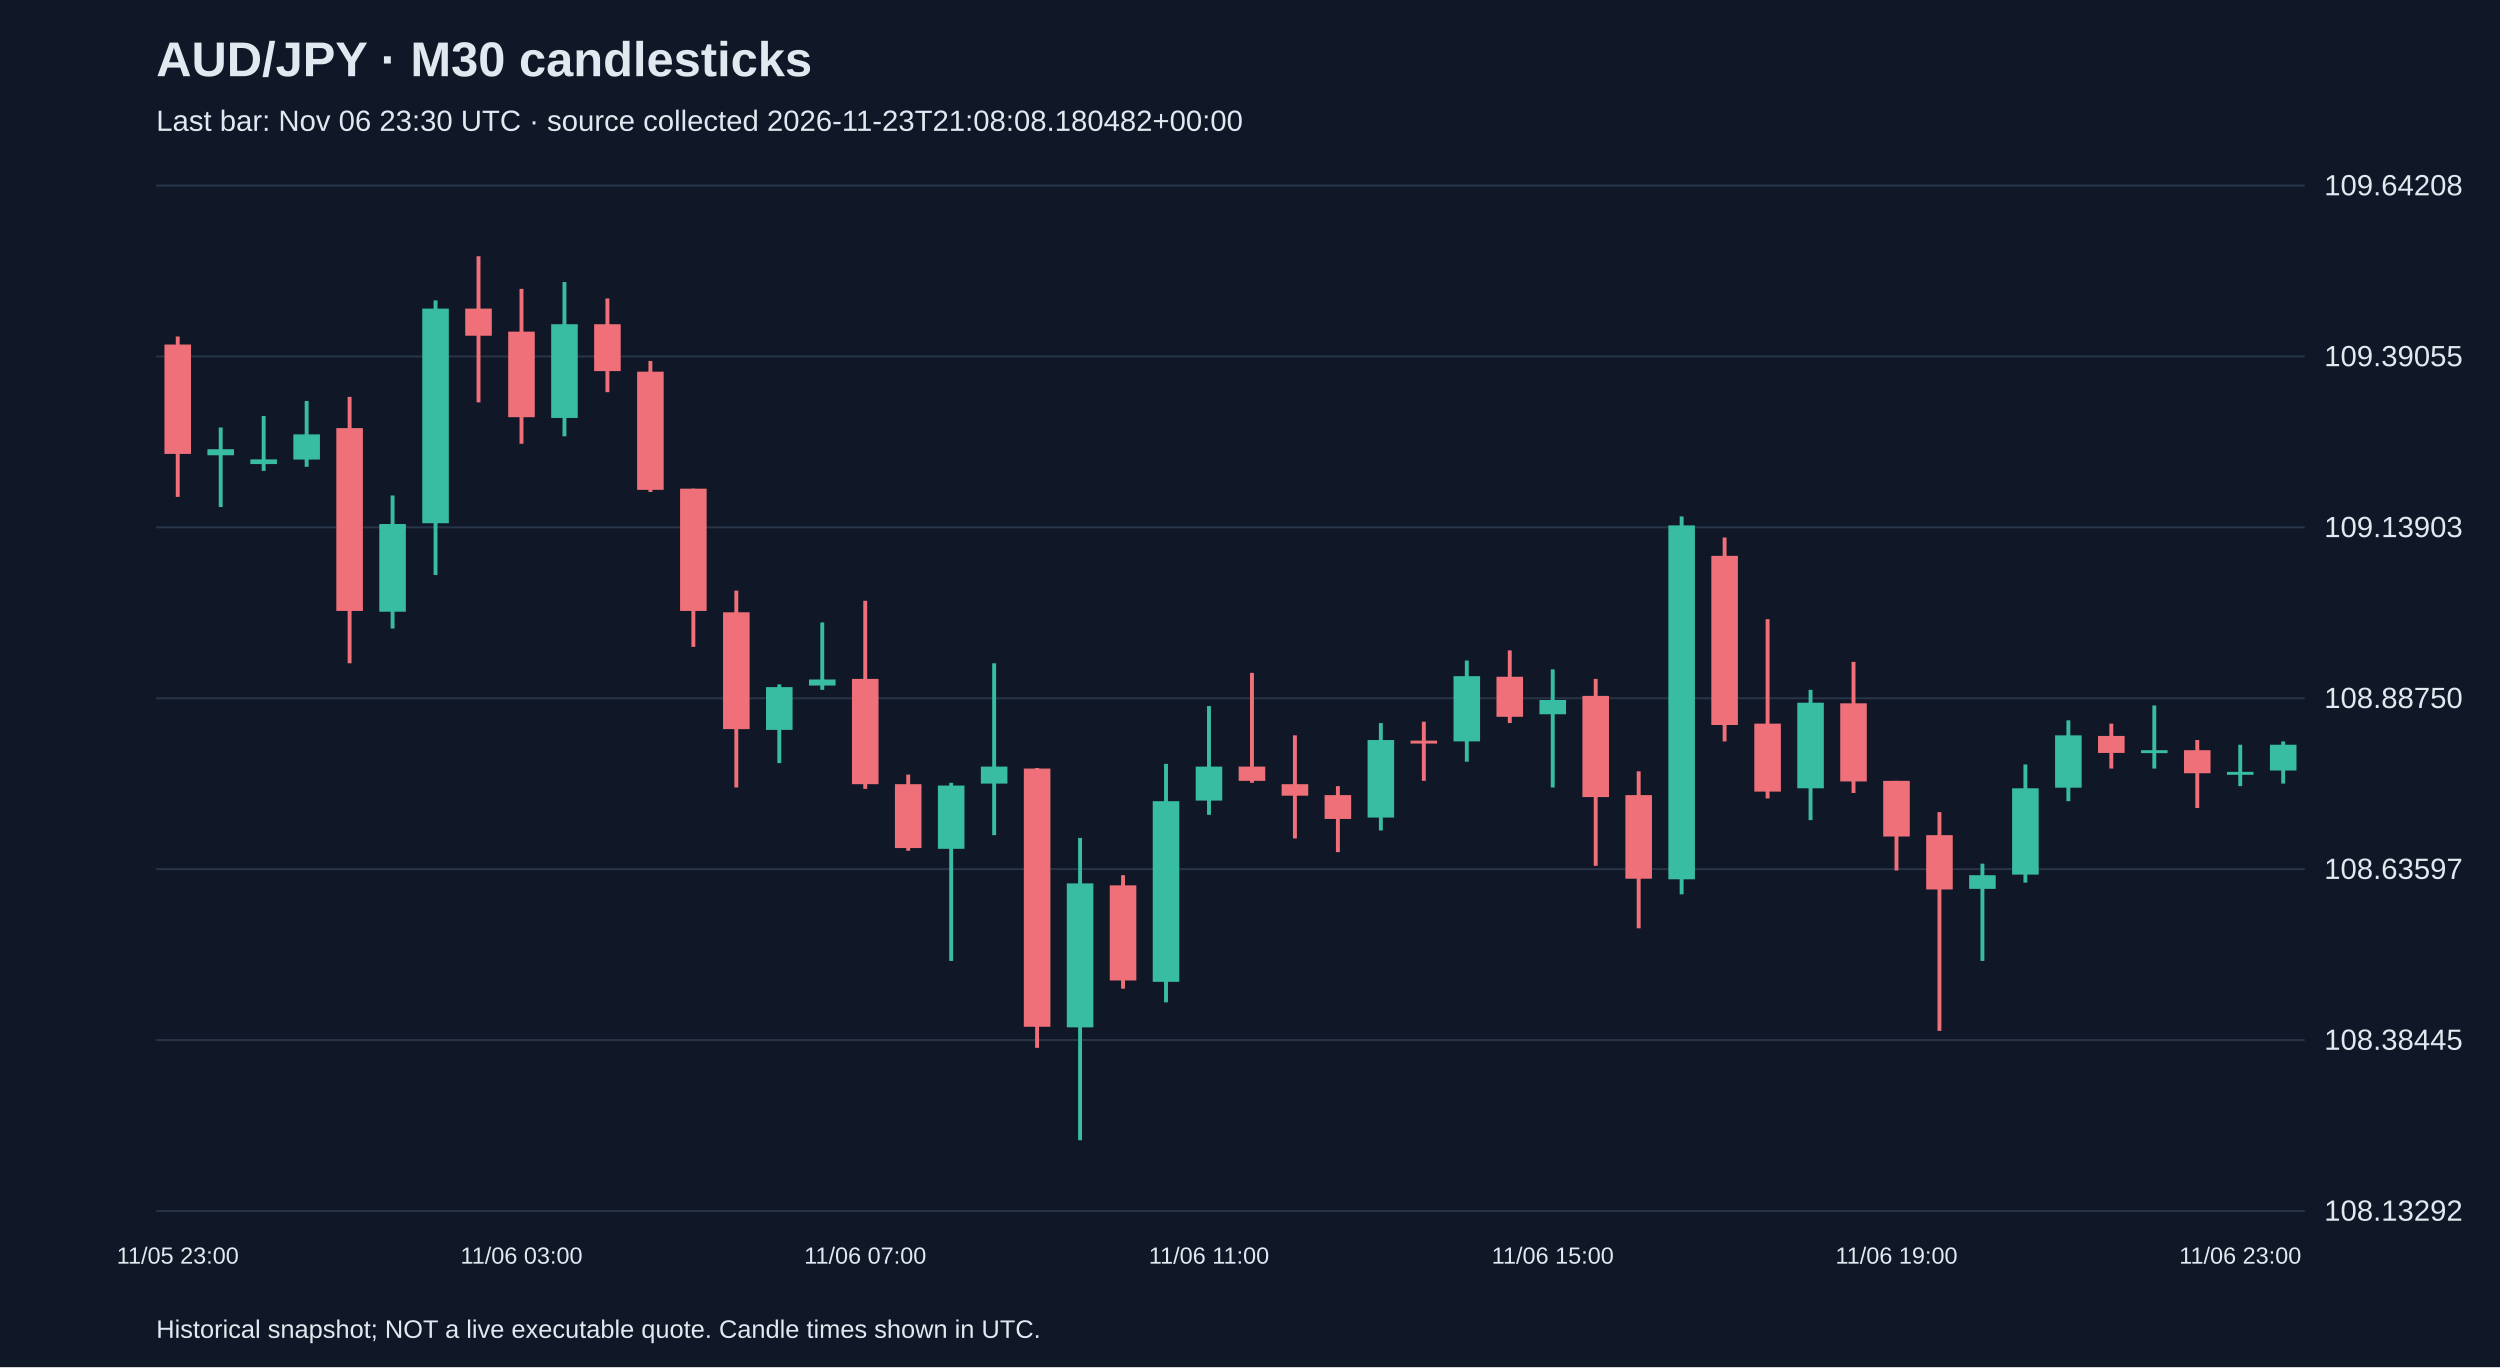
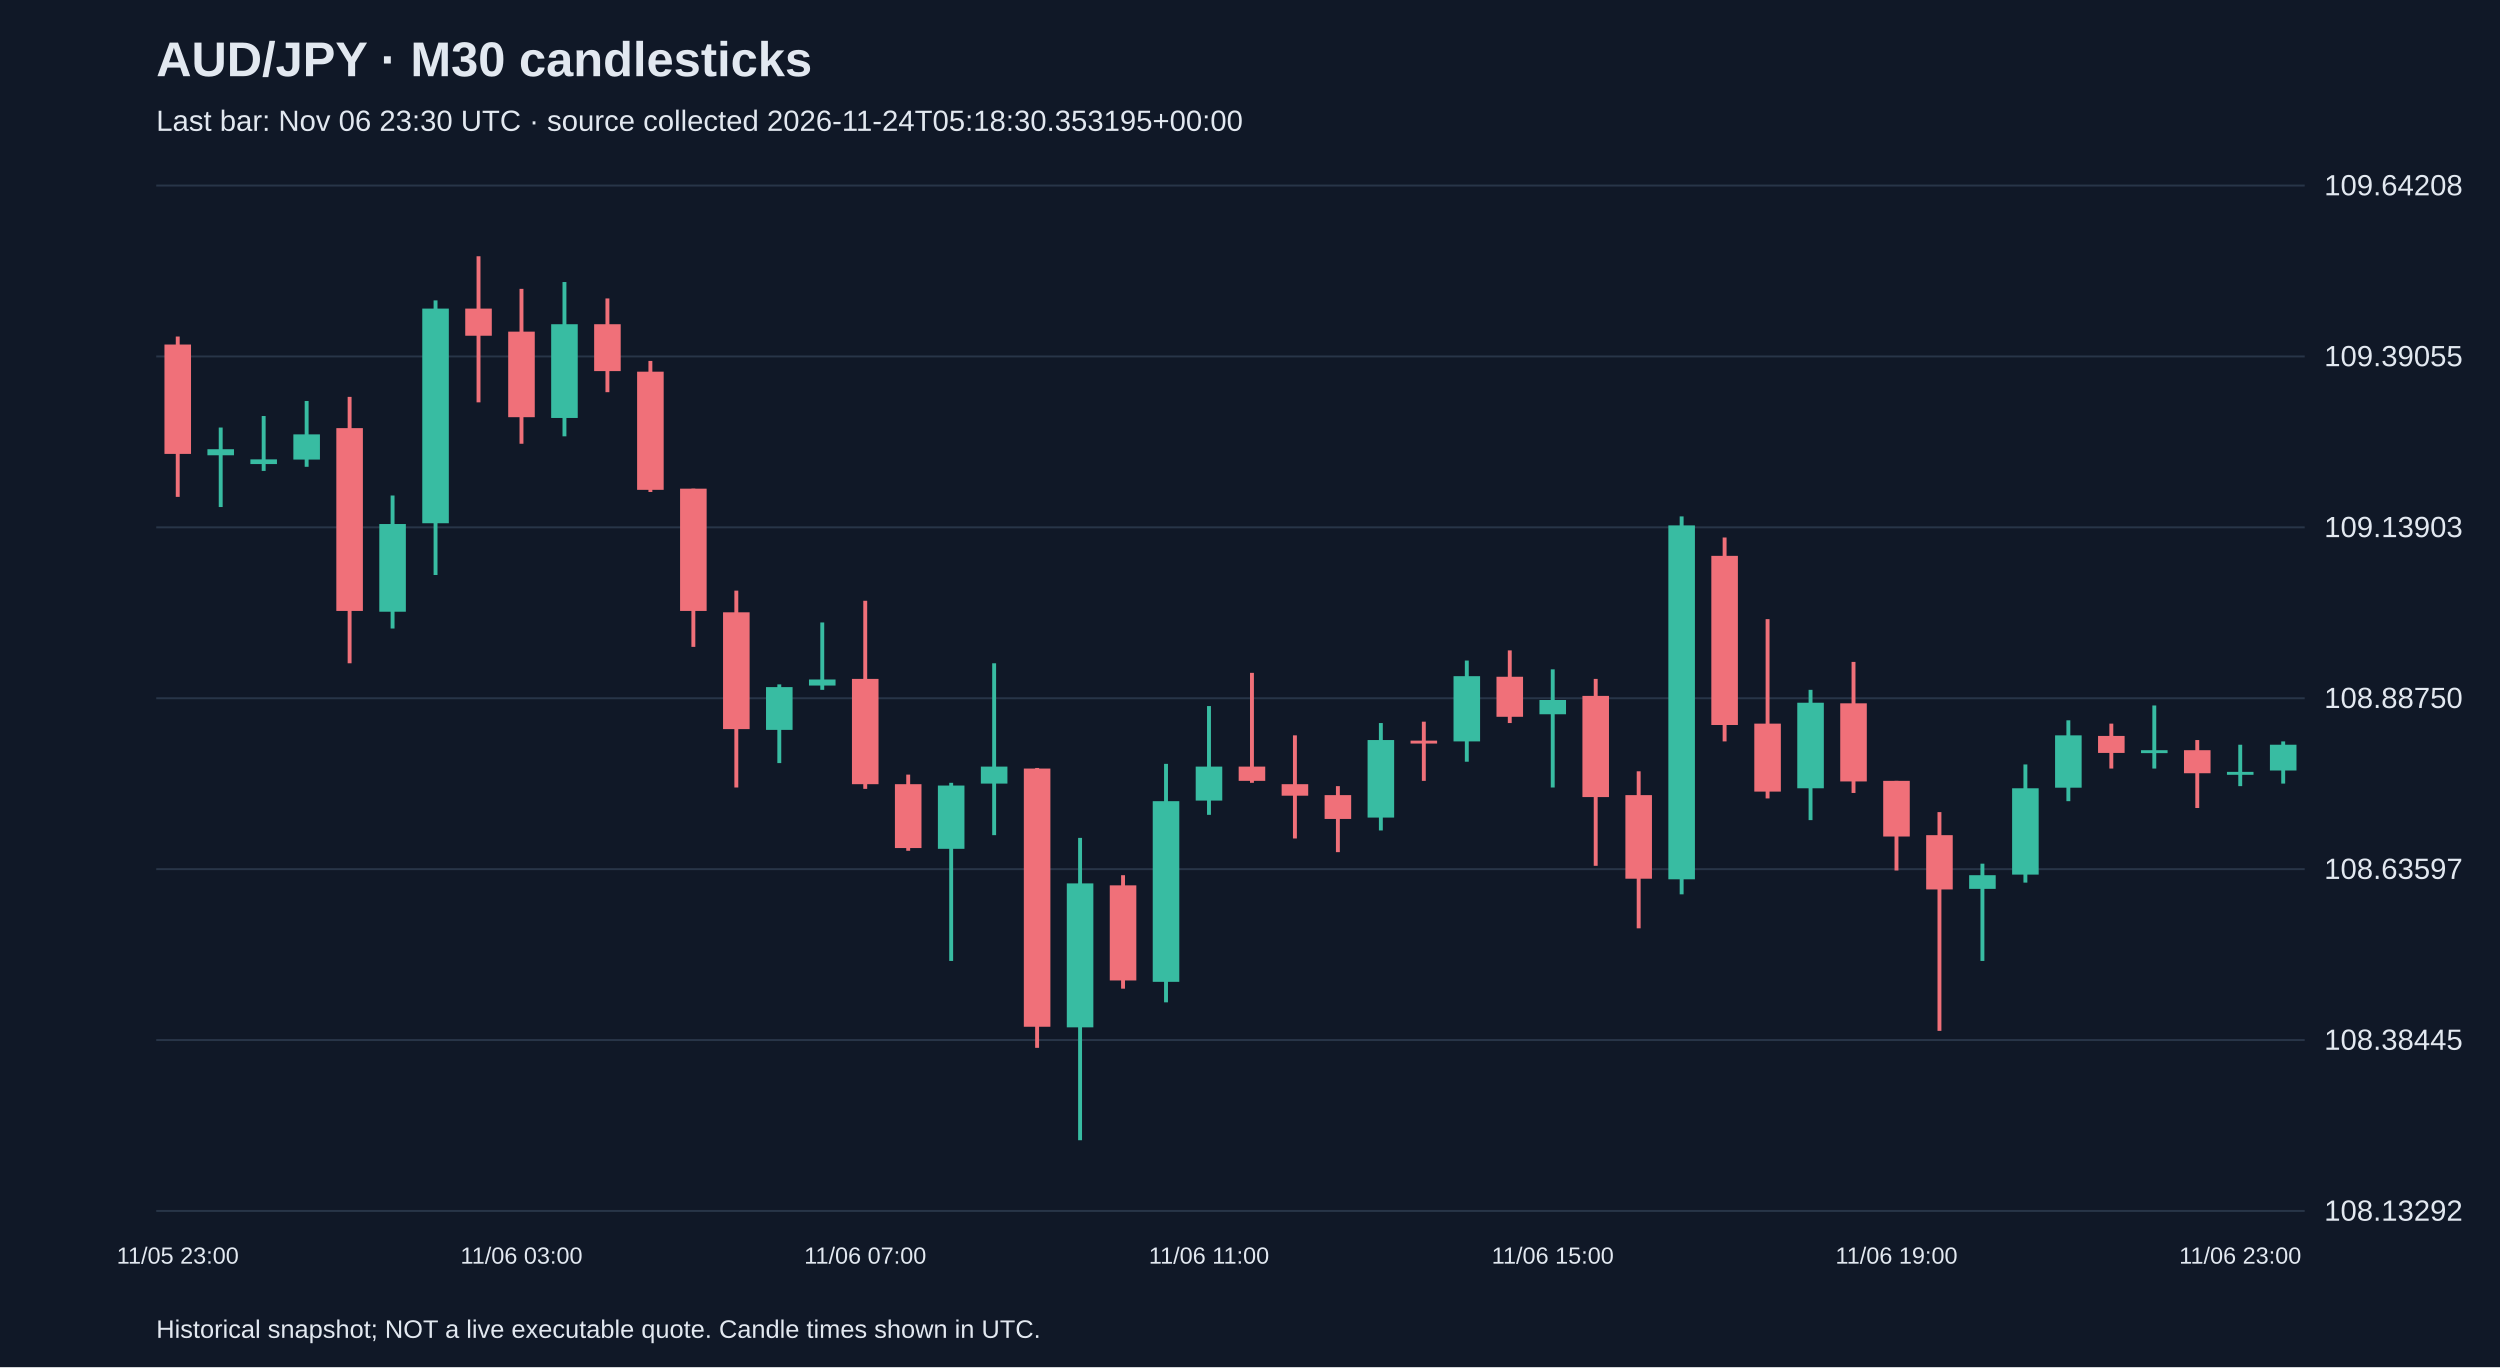
<svg xmlns="http://www.w3.org/2000/svg" viewBox="0 0 1280 700">
  <rect width="100%" height="100%" fill="#101827" />
  <style>text{font-family:Arial,sans-serif;fill:#e2e8f0}</style>
  <text x="80" y="39" font-size="25" font-weight="bold">AUD/JPY · M30 candlesticks</text>
-   <text x="80" y="67" font-size="15" fill="#a6b1c5">Last bar: Nov 06 23:30 UTC · source collected 2026-11-23T21:08:08.180482+00:00</text>
+   <text x="80" y="67" font-size="15" fill="#a6b1c5">Last bar: Nov 06 23:30 UTC · source collected 2026-11-24T05:18:30.353195+00:00</text>
  <line x1="80" y1="620.0" x2="1180" y2="620.0" stroke="#283548" />
  <text x="1190" y="625.0" font-size="15">108.13292</text>
  <line x1="80" y1="532.5" x2="1180" y2="532.5" stroke="#283548" />
  <text x="1190" y="537.5" font-size="15">108.38445</text>
  <line x1="80" y1="445.0" x2="1180" y2="445.0" stroke="#283548" />
  <text x="1190" y="450.0" font-size="15">108.63597</text>
  <line x1="80" y1="357.5" x2="1180" y2="357.5" stroke="#283548" />
  <text x="1190" y="362.5" font-size="15">108.88750</text>
  <line x1="80" y1="270.0" x2="1180" y2="270.0" stroke="#283548" />
  <text x="1190" y="275.0" font-size="15">109.13903</text>
  <line x1="80" y1="182.5" x2="1180" y2="182.5" stroke="#283548" />
  <text x="1190" y="187.5" font-size="15">109.39055</text>
  <line x1="80" y1="95.0" x2="1180" y2="95.0" stroke="#283548" />
  <text x="1190" y="100.0" font-size="15">109.64208</text>
  <line x1="91.0" y1="172.3" x2="91.0" y2="254.4" stroke="#f07079" stroke-width="2" />
  <rect x="84.2" y="176.4" width="13.6" height="56.0" fill="#f07079" />
  <text x="91.0" y="647" text-anchor="middle" font-size="12">11/05 23:00</text>
  <line x1="113.0" y1="218.9" x2="113.0" y2="259.6" stroke="#38bca2" stroke-width="2" />
  <rect x="106.2" y="230.0" width="13.6" height="3.1" fill="#38bca2" />
  <line x1="135.0" y1="213.0" x2="135.0" y2="241.1" stroke="#38bca2" stroke-width="2" />
  <rect x="128.2" y="235.2" width="13.6" height="2.4" fill="#38bca2" />
  <line x1="157.0" y1="205.3" x2="157.0" y2="239.0" stroke="#38bca2" stroke-width="2" />
  <rect x="150.2" y="222.4" width="13.6" height="12.9" fill="#38bca2" />
  <line x1="179.0" y1="203.2" x2="179.0" y2="339.6" stroke="#f07079" stroke-width="2" />
  <rect x="172.2" y="219.2" width="13.6" height="93.6" fill="#f07079" />
  <line x1="201.0" y1="253.7" x2="201.0" y2="321.8" stroke="#38bca2" stroke-width="2" />
  <rect x="194.2" y="268.3" width="13.6" height="44.9" fill="#38bca2" />
  <line x1="223.0" y1="153.8" x2="223.0" y2="294.4" stroke="#38bca2" stroke-width="2" />
  <rect x="216.2" y="158.0" width="13.6" height="109.9" fill="#38bca2" />
  <line x1="245.0" y1="131.2" x2="245.0" y2="206.0" stroke="#f07079" stroke-width="2" />
  <rect x="238.2" y="158.0" width="13.6" height="13.9" fill="#f07079" />
  <line x1="267.0" y1="147.9" x2="267.0" y2="227.2" stroke="#f07079" stroke-width="2" />
  <rect x="260.2" y="169.8" width="13.6" height="43.8" fill="#f07079" />
  <text x="267.0" y="647" text-anchor="middle" font-size="12">11/06 03:00</text>
  <line x1="289.0" y1="144.4" x2="289.0" y2="223.4" stroke="#38bca2" stroke-width="2" />
  <rect x="282.2" y="166.0" width="13.6" height="48.0" fill="#38bca2" />
  <line x1="311.0" y1="152.8" x2="311.0" y2="200.8" stroke="#f07079" stroke-width="2" />
  <rect x="304.2" y="166.0" width="13.6" height="24.0" fill="#f07079" />
  <line x1="333.0" y1="184.8" x2="333.0" y2="251.9" stroke="#f07079" stroke-width="2" />
  <rect x="326.2" y="190.3" width="13.6" height="60.5" fill="#f07079" />
  <line x1="355.0" y1="250.2" x2="355.0" y2="331.2" stroke="#f07079" stroke-width="2" />
  <rect x="348.2" y="250.2" width="13.6" height="62.6" fill="#f07079" />
  <line x1="377.0" y1="302.4" x2="377.0" y2="403.2" stroke="#f07079" stroke-width="2" />
  <rect x="370.2" y="313.5" width="13.6" height="59.8" fill="#f07079" />
  <line x1="399.0" y1="350.4" x2="399.0" y2="390.7" stroke="#38bca2" stroke-width="2" />
  <rect x="392.2" y="351.8" width="13.6" height="21.9" fill="#38bca2" />
  <line x1="421.0" y1="318.7" x2="421.0" y2="353.2" stroke="#38bca2" stroke-width="2" />
  <rect x="414.2" y="347.9" width="13.6" height="3.1" fill="#38bca2" />
  <line x1="443.0" y1="307.6" x2="443.0" y2="403.9" stroke="#f07079" stroke-width="2" />
  <rect x="436.2" y="347.6" width="13.6" height="53.9" fill="#f07079" />
  <text x="443.0" y="647" text-anchor="middle" font-size="12">11/06 07:00</text>
  <line x1="465.0" y1="396.6" x2="465.0" y2="435.6" stroke="#f07079" stroke-width="2" />
  <rect x="458.2" y="401.5" width="13.6" height="32.7" fill="#f07079" />
  <line x1="487.0" y1="400.8" x2="487.0" y2="492.0" stroke="#38bca2" stroke-width="2" />
  <rect x="480.2" y="402.2" width="13.6" height="32.4" fill="#38bca2" />
  <line x1="509.0" y1="339.6" x2="509.0" y2="427.6" stroke="#38bca2" stroke-width="2" />
  <rect x="502.2" y="392.5" width="13.6" height="8.7" fill="#38bca2" />
  <line x1="531.0" y1="393.2" x2="531.0" y2="536.5" stroke="#f07079" stroke-width="2" />
  <rect x="524.2" y="393.5" width="13.6" height="132.2" fill="#f07079" />
  <line x1="553.0" y1="429.0" x2="553.0" y2="583.8" stroke="#38bca2" stroke-width="2" />
  <rect x="546.2" y="452.3" width="13.6" height="73.7" fill="#38bca2" />
  <line x1="575.0" y1="448.1" x2="575.0" y2="506.2" stroke="#f07079" stroke-width="2" />
  <rect x="568.2" y="453.3" width="13.6" height="48.7" fill="#f07079" />
  <line x1="597.0" y1="391.1" x2="597.0" y2="513.2" stroke="#38bca2" stroke-width="2" />
  <rect x="590.2" y="410.2" width="13.6" height="92.5" fill="#38bca2" />
  <line x1="619.0" y1="361.5" x2="619.0" y2="417.2" stroke="#38bca2" stroke-width="2" />
  <rect x="612.2" y="392.5" width="13.6" height="17.4" fill="#38bca2" />
  <text x="619.0" y="647" text-anchor="middle" font-size="12">11/06 11:00</text>
  <line x1="641.0" y1="344.5" x2="641.0" y2="400.8" stroke="#f07079" stroke-width="2" />
  <rect x="634.2" y="392.5" width="13.6" height="7.3" fill="#f07079" />
  <line x1="663.0" y1="376.5" x2="663.0" y2="429.3" stroke="#f07079" stroke-width="2" />
  <rect x="656.2" y="401.5" width="13.6" height="5.9" fill="#f07079" />
  <line x1="685.0" y1="402.5" x2="685.0" y2="436.3" stroke="#f07079" stroke-width="2" />
  <rect x="678.2" y="407.1" width="13.6" height="12.2" fill="#f07079" />
  <line x1="707.0" y1="370.2" x2="707.0" y2="425.2" stroke="#38bca2" stroke-width="2" />
  <rect x="700.2" y="378.9" width="13.6" height="39.7" fill="#38bca2" />
  <line x1="729.0" y1="369.5" x2="729.0" y2="399.8" stroke="#f07079" stroke-width="2" />
  <rect x="722.2" y="379.2" width="13.6" height="1.5" fill="#f07079" />
  <line x1="751.0" y1="338.2" x2="751.0" y2="390.0" stroke="#38bca2" stroke-width="2" />
  <rect x="744.2" y="346.2" width="13.6" height="33.4" fill="#38bca2" />
  <line x1="773.0" y1="333.0" x2="773.0" y2="370.2" stroke="#f07079" stroke-width="2" />
  <rect x="766.2" y="346.5" width="13.6" height="20.5" fill="#f07079" />
  <line x1="795.0" y1="342.7" x2="795.0" y2="403.2" stroke="#38bca2" stroke-width="2" />
  <rect x="788.2" y="358.4" width="13.6" height="7.3" fill="#38bca2" />
  <text x="795.0" y="647" text-anchor="middle" font-size="12">11/06 15:00</text>
  <line x1="817.0" y1="347.6" x2="817.0" y2="443.3" stroke="#f07079" stroke-width="2" />
  <rect x="810.2" y="356.3" width="13.6" height="51.8" fill="#f07079" />
  <line x1="839.0" y1="394.9" x2="839.0" y2="475.3" stroke="#f07079" stroke-width="2" />
  <rect x="832.2" y="407.1" width="13.6" height="42.8" fill="#f07079" />
  <line x1="861.0" y1="264.4" x2="861.0" y2="457.9" stroke="#38bca2" stroke-width="2" />
  <rect x="854.2" y="269.0" width="13.6" height="181.2" fill="#38bca2" />
  <line x1="883.0" y1="275.2" x2="883.0" y2="379.6" stroke="#f07079" stroke-width="2" />
  <rect x="876.2" y="284.6" width="13.6" height="86.6" fill="#f07079" />
  <line x1="905.0" y1="317.0" x2="905.0" y2="408.8" stroke="#f07079" stroke-width="2" />
  <rect x="898.2" y="370.5" width="13.6" height="34.8" fill="#f07079" />
  <line x1="927.0" y1="353.2" x2="927.0" y2="419.9" stroke="#38bca2" stroke-width="2" />
  <rect x="920.2" y="359.8" width="13.6" height="43.8" fill="#38bca2" />
  <line x1="949.0" y1="338.9" x2="949.0" y2="406.0" stroke="#f07079" stroke-width="2" />
  <rect x="942.2" y="360.1" width="13.6" height="40.0" fill="#f07079" />
  <line x1="971.0" y1="399.8" x2="971.0" y2="445.7" stroke="#f07079" stroke-width="2" />
  <rect x="964.2" y="399.8" width="13.6" height="28.5" fill="#f07079" />
  <text x="971.0" y="647" text-anchor="middle" font-size="12">11/06 19:00</text>
  <line x1="993.0" y1="415.8" x2="993.0" y2="527.8" stroke="#f07079" stroke-width="2" />
  <rect x="986.2" y="427.6" width="13.6" height="27.8" fill="#f07079" />
  <line x1="1015.0" y1="442.2" x2="1015.0" y2="492.0" stroke="#38bca2" stroke-width="2" />
  <rect x="1008.2" y="448.1" width="13.6" height="7.0" fill="#38bca2" />
  <line x1="1037.0" y1="391.4" x2="1037.0" y2="451.9" stroke="#38bca2" stroke-width="2" />
  <rect x="1030.2" y="403.6" width="13.6" height="44.2" fill="#38bca2" />
  <line x1="1059.0" y1="368.8" x2="1059.0" y2="410.2" stroke="#38bca2" stroke-width="2" />
  <rect x="1052.2" y="376.5" width="13.6" height="26.8" fill="#38bca2" />
  <line x1="1081.0" y1="370.5" x2="1081.0" y2="393.5" stroke="#f07079" stroke-width="2" />
  <rect x="1074.2" y="376.8" width="13.6" height="8.7" fill="#f07079" />
  <line x1="1103.0" y1="361.2" x2="1103.0" y2="393.5" stroke="#38bca2" stroke-width="2" />
  <rect x="1096.2" y="384.1" width="13.6" height="1.5" fill="#38bca2" />
  <line x1="1125.0" y1="378.9" x2="1125.0" y2="413.7" stroke="#f07079" stroke-width="2" />
  <rect x="1118.2" y="384.1" width="13.6" height="11.8" fill="#f07079" />
  <line x1="1147.0" y1="381.3" x2="1147.0" y2="402.5" stroke="#38bca2" stroke-width="2" />
  <rect x="1140.2" y="395.2" width="13.6" height="1.5" fill="#38bca2" />
  <text x="1147.0" y="647" text-anchor="middle" font-size="12">11/06 23:00</text>
  <line x1="1169.0" y1="379.6" x2="1169.0" y2="401.2" stroke="#38bca2" stroke-width="2" />
  <rect x="1162.2" y="381.3" width="13.6" height="13.2" fill="#38bca2" />
  <text x="80" y="685" font-size="13">Historical snapshot; NOT a live executable quote. Candle times shown in UTC.</text>
</svg>
